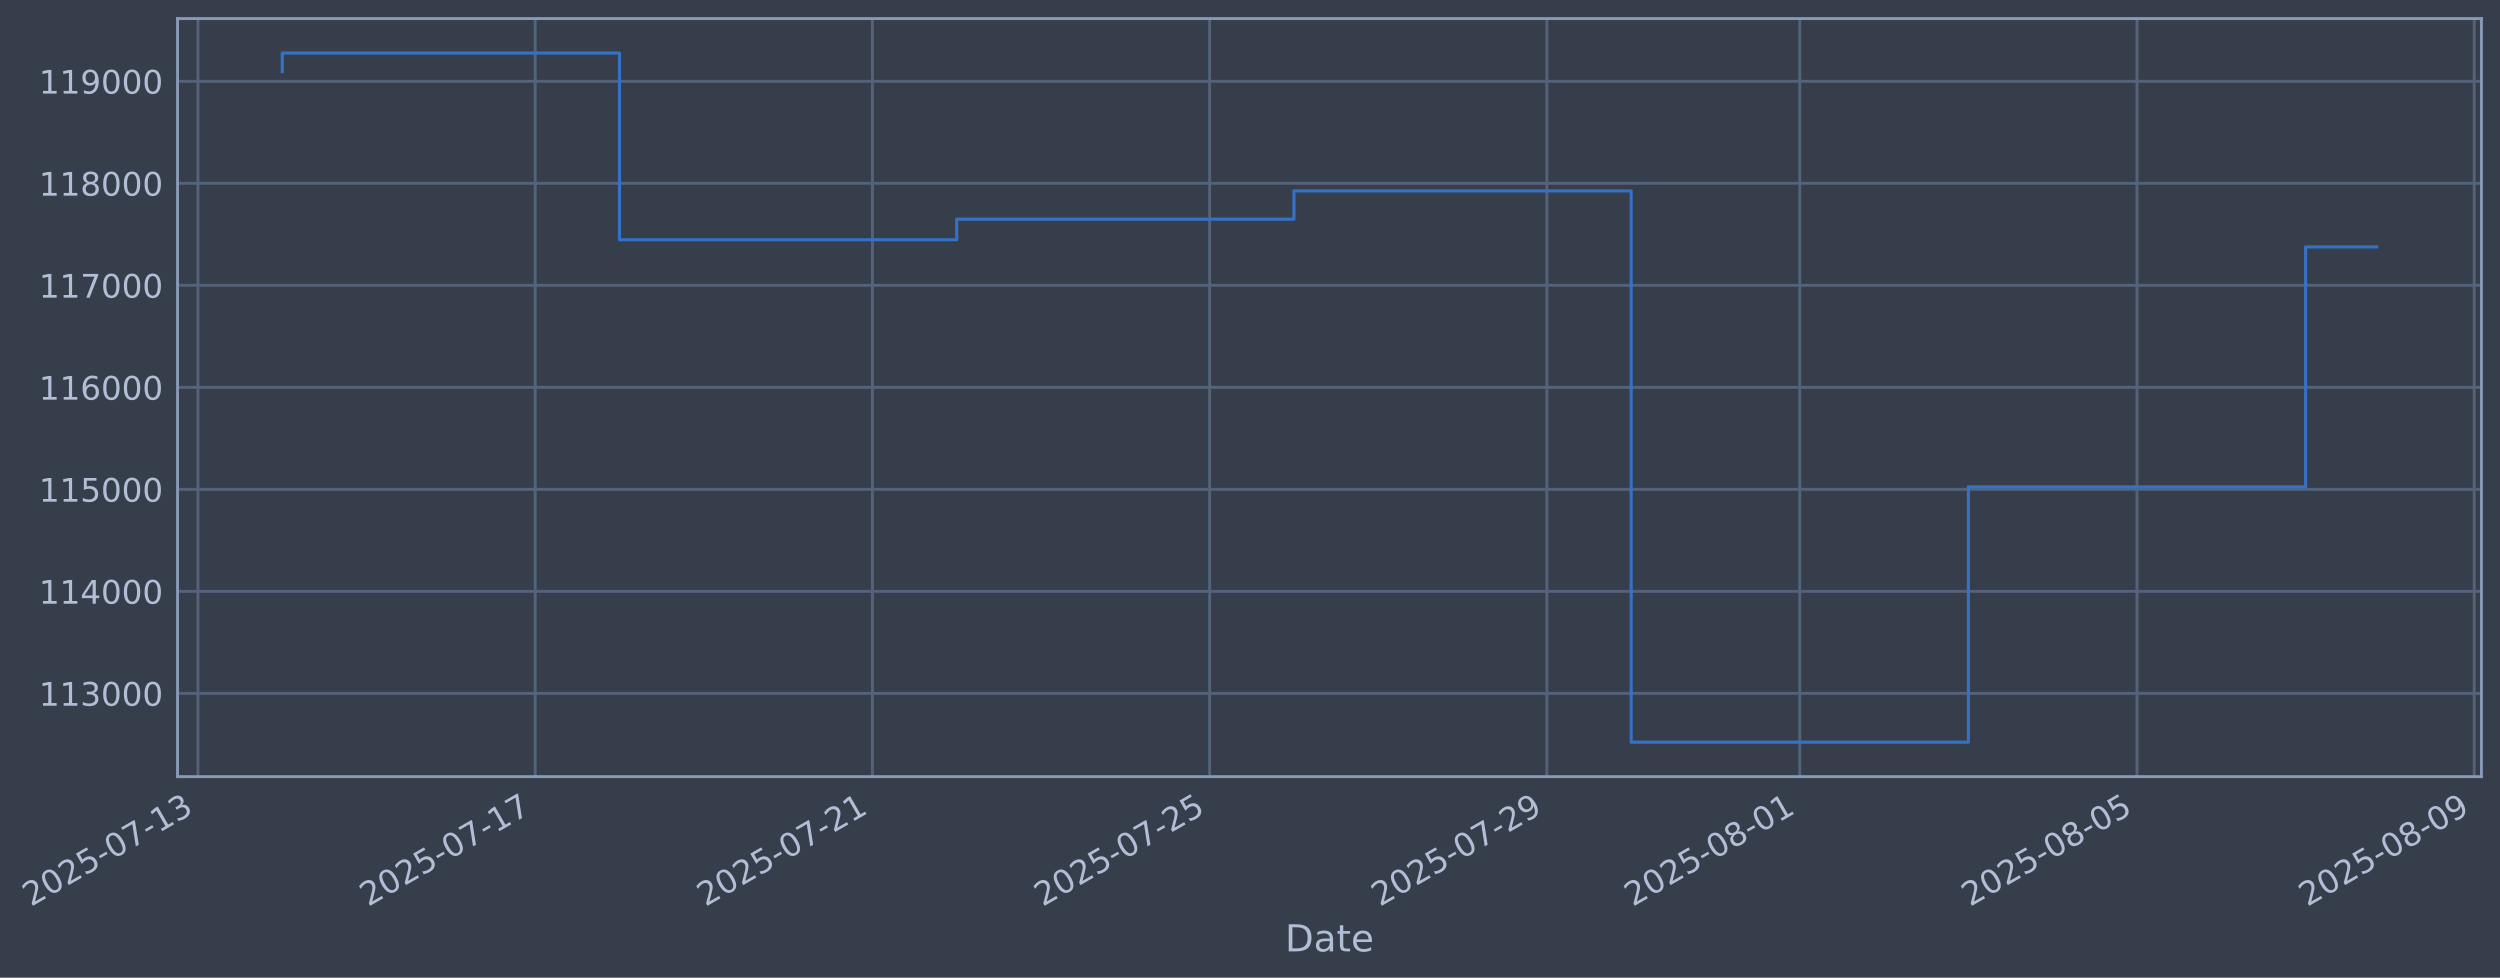
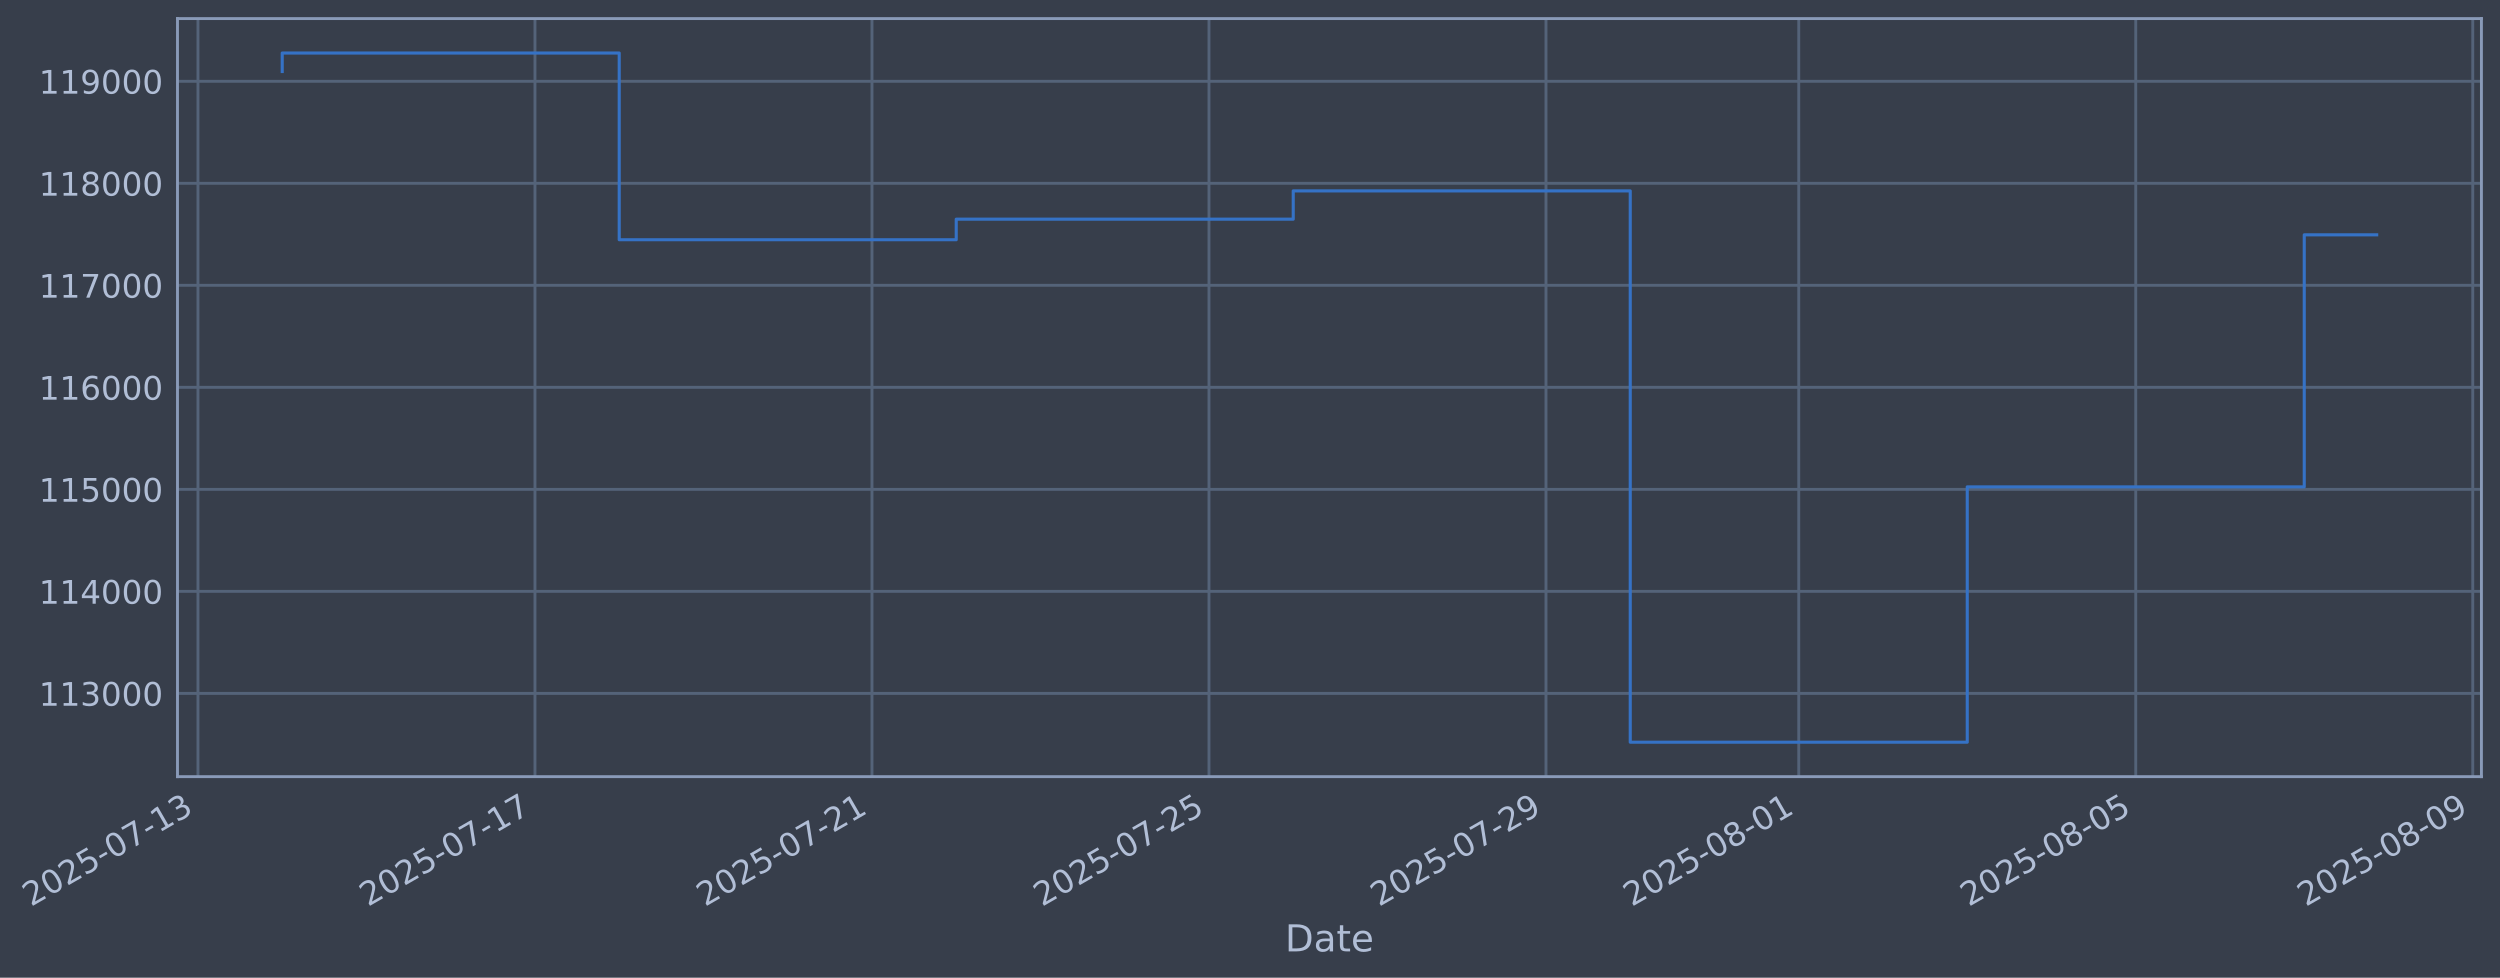
- <svg xmlns="http://www.w3.org/2000/svg" xmlns:xlink="http://www.w3.org/1999/xlink" width="968.801pt" height="378.87pt" viewBox="0 0 968.801 378.87" version="1.1">
+ <svg xmlns="http://www.w3.org/2000/svg" xmlns:xlink="http://www.w3.org/1999/xlink" width="968.779pt" height="378.87pt" viewBox="0 0 968.779 378.87" version="1.1">
  <defs>
    <style type="text/css">*{stroke-linejoin: round; stroke-linecap: butt}</style>
  </defs>
  <g id="figure_1">
    <g id="patch_1">
-       <path d="M 0 378.87  L 968.801 378.87  L 968.801 0  L 0 0  z " style="fill: #373e4b" />
+       <path d="M 0 378.87  L 968.779 378.87  L 968.779 0  L 0 0  z " style="fill: #373e4b" />
    </g>
    <g id="axes_1">
      <g id="patch_2">
-         <path d="M 68.801 300.96  L 961.601 300.96  L 961.601 7.2  L 68.801 7.2  z " style="fill: #373e4b" />
+         <path d="M 68.779 300.96  L 961.579 300.96  L 961.579 7.2  L 68.779 7.2  z " style="fill: #373e4b" />
      </g>
      <g id="matplotlib.axis_1">
        <g id="xtick_1">
          <g id="line2d_1">
-             <path d="M 76.713 300.96  L 76.713 7.2  " clip-path="url(#pdcfce8dd91)" style="fill: none; stroke: #546379; stroke-width: 1.12; stroke-linecap: square" />
+             <path d="M 76.713 300.96  L 76.713 7.2  " clip-path="url(#pf768aec126)" style="fill: none; stroke: #546379; stroke-width: 1.12; stroke-linecap: square" />
          </g>
          <g id="line2d_2" />
          <g id="text_1">
            <g style="fill: #b1bed6" transform="translate(11.98702 351.4642) rotate(-30) scale(0.126 -0.126)">
              <defs>
                <path id="DejaVuSans-32" d="M 1228 531  L 3431 531  L 3431 0  L 469 0  L 469 531  Q 828 903 1448 1529  Q 2069 2156 2228 2338  Q 2531 2678 2651 2914  Q 2772 3150 2772 3378  Q 2772 3750 2511 3984  Q 2250 4219 1831 4219  Q 1534 4219 1204 4116  Q 875 4013 500 3803  L 500 4441  Q 881 4594 1212 4672  Q 1544 4750 1819 4750  Q 2544 4750 2975 4387  Q 3406 4025 3406 3419  Q 3406 3131 3298 2873  Q 3191 2616 2906 2266  Q 2828 2175 2409 1742  Q 1991 1309 1228 531  z " transform="scale(0.015625)" />
                <path id="DejaVuSans-30" d="M 2034 4250  Q 1547 4250 1301 3770  Q 1056 3291 1056 2328  Q 1056 1369 1301 889  Q 1547 409 2034 409  Q 2525 409 2770 889  Q 3016 1369 3016 2328  Q 3016 3291 2770 3770  Q 2525 4250 2034 4250  z M 2034 4750  Q 2819 4750 3233 4129  Q 3647 3509 3647 2328  Q 3647 1150 3233 529  Q 2819 -91 2034 -91  Q 1250 -91 836 529  Q 422 1150 422 2328  Q 422 3509 836 4129  Q 1250 4750 2034 4750  z " transform="scale(0.015625)" />
                <path id="DejaVuSans-35" d="M 691 4666  L 3169 4666  L 3169 4134  L 1269 4134  L 1269 2991  Q 1406 3038 1543 3061  Q 1681 3084 1819 3084  Q 2600 3084 3056 2656  Q 3513 2228 3513 1497  Q 3513 744 3044 326  Q 2575 -91 1722 -91  Q 1428 -91 1123 -41  Q 819 9 494 109  L 494 744  Q 775 591 1075 516  Q 1375 441 1709 441  Q 2250 441 2565 725  Q 2881 1009 2881 1497  Q 2881 1984 2565 2268  Q 2250 2553 1709 2553  Q 1456 2553 1204 2497  Q 953 2441 691 2322  L 691 4666  z " transform="scale(0.015625)" />
                <path id="DejaVuSans-2d" d="M 313 2009  L 1997 2009  L 1997 1497  L 313 1497  L 313 2009  z " transform="scale(0.015625)" />
                <path id="DejaVuSans-37" d="M 525 4666  L 3525 4666  L 3525 4397  L 1831 0  L 1172 0  L 2766 4134  L 525 4134  L 525 4666  z " transform="scale(0.015625)" />
                <path id="DejaVuSans-31" d="M 794 531  L 1825 531  L 1825 4091  L 703 3866  L 703 4441  L 1819 4666  L 2450 4666  L 2450 531  L 3481 531  L 3481 0  L 794 0  L 794 531  z " transform="scale(0.015625)" />
                <path id="DejaVuSans-33" d="M 2597 2516  Q 3050 2419 3304 2112  Q 3559 1806 3559 1356  Q 3559 666 3084 287  Q 2609 -91 1734 -91  Q 1441 -91 1130 -33  Q 819 25 488 141  L 488 750  Q 750 597 1062 519  Q 1375 441 1716 441  Q 2309 441 2620 675  Q 2931 909 2931 1356  Q 2931 1769 2642 2001  Q 2353 2234 1838 2234  L 1294 2234  L 1294 2753  L 1863 2753  Q 2328 2753 2575 2939  Q 2822 3125 2822 3475  Q 2822 3834 2567 4026  Q 2313 4219 1838 4219  Q 1578 4219 1281 4162  Q 984 4106 628 3988  L 628 4550  Q 988 4650 1302 4700  Q 1616 4750 1894 4750  Q 2613 4750 3031 4423  Q 3450 4097 3450 3541  Q 3450 3153 3228 2886  Q 3006 2619 2597 2516  z " transform="scale(0.015625)" />
              </defs>
              <use xlink:href="#DejaVuSans-32" />
              <use xlink:href="#DejaVuSans-30" transform="translate(63.62305 0)" />
              <use xlink:href="#DejaVuSans-32" transform="translate(127.2461 0)" />
              <use xlink:href="#DejaVuSans-35" transform="translate(190.8691 0)" />
              <use xlink:href="#DejaVuSans-2d" transform="translate(254.4922 0)" />
              <use xlink:href="#DejaVuSans-30" transform="translate(290.5762 0)" />
              <use xlink:href="#DejaVuSans-37" transform="translate(354.1992 0)" />
              <use xlink:href="#DejaVuSans-2d" transform="translate(417.8223 0)" />
              <use xlink:href="#DejaVuSans-31" transform="translate(453.9062 0)" />
              <use xlink:href="#DejaVuSans-33" transform="translate(517.5293 0)" />
            </g>
          </g>
        </g>
        <g id="xtick_2">
          <g id="line2d_3">
-             <path d="M 207.394 300.96  L 207.394 7.2  " clip-path="url(#pdcfce8dd91)" style="fill: none; stroke: #546379; stroke-width: 1.12; stroke-linecap: square" />
+             <path d="M 207.306 300.96  L 207.306 7.2  " clip-path="url(#pf768aec126)" style="fill: none; stroke: #546379; stroke-width: 1.12; stroke-linecap: square" />
          </g>
          <g id="line2d_4" />
          <g id="text_2">
-             <g style="fill: #b1bed6" transform="translate(142.6688 351.4642) rotate(-30) scale(0.126 -0.126)">
+             <g style="fill: #b1bed6" transform="translate(142.581 351.4642) rotate(-30) scale(0.126 -0.126)">
              <use xlink:href="#DejaVuSans-32" />
              <use xlink:href="#DejaVuSans-30" transform="translate(63.62305 0)" />
              <use xlink:href="#DejaVuSans-32" transform="translate(127.2461 0)" />
              <use xlink:href="#DejaVuSans-35" transform="translate(190.8691 0)" />
              <use xlink:href="#DejaVuSans-2d" transform="translate(254.4922 0)" />
              <use xlink:href="#DejaVuSans-30" transform="translate(290.5762 0)" />
              <use xlink:href="#DejaVuSans-37" transform="translate(354.1992 0)" />
              <use xlink:href="#DejaVuSans-2d" transform="translate(417.8223 0)" />
              <use xlink:href="#DejaVuSans-31" transform="translate(453.9062 0)" />
              <use xlink:href="#DejaVuSans-37" transform="translate(517.5293 0)" />
            </g>
          </g>
        </g>
        <g id="xtick_3">
          <g id="line2d_5">
-             <path d="M 338.076 300.96  L 338.076 7.2  " clip-path="url(#pdcfce8dd91)" style="fill: none; stroke: #546379; stroke-width: 1.12; stroke-linecap: square" />
+             <path d="M 337.9 300.96  L 337.9 7.2  " clip-path="url(#pf768aec126)" style="fill: none; stroke: #546379; stroke-width: 1.12; stroke-linecap: square" />
          </g>
          <g id="line2d_6" />
          <g id="text_3">
-             <g style="fill: #b1bed6" transform="translate(273.3505 351.4642) rotate(-30) scale(0.126 -0.126)">
+             <g style="fill: #b1bed6" transform="translate(273.175 351.4642) rotate(-30) scale(0.126 -0.126)">
              <use xlink:href="#DejaVuSans-32" />
              <use xlink:href="#DejaVuSans-30" transform="translate(63.62305 0)" />
              <use xlink:href="#DejaVuSans-32" transform="translate(127.2461 0)" />
              <use xlink:href="#DejaVuSans-35" transform="translate(190.8691 0)" />
              <use xlink:href="#DejaVuSans-2d" transform="translate(254.4922 0)" />
              <use xlink:href="#DejaVuSans-30" transform="translate(290.5762 0)" />
              <use xlink:href="#DejaVuSans-37" transform="translate(354.1992 0)" />
              <use xlink:href="#DejaVuSans-2d" transform="translate(417.8223 0)" />
              <use xlink:href="#DejaVuSans-32" transform="translate(453.9062 0)" />
              <use xlink:href="#DejaVuSans-31" transform="translate(517.5293 0)" />
            </g>
          </g>
        </g>
        <g id="xtick_4">
          <g id="line2d_7">
-             <path d="M 468.758 300.96  L 468.758 7.2  " clip-path="url(#pdcfce8dd91)" style="fill: none; stroke: #546379; stroke-width: 1.12; stroke-linecap: square" />
+             <path d="M 468.494 300.96  L 468.494 7.2  " clip-path="url(#pf768aec126)" style="fill: none; stroke: #546379; stroke-width: 1.12; stroke-linecap: square" />
          </g>
          <g id="line2d_8" />
          <g id="text_4">
-             <g style="fill: #b1bed6" transform="translate(404.0322 351.4642) rotate(-30) scale(0.126 -0.126)">
+             <g style="fill: #b1bed6" transform="translate(403.7689 351.4642) rotate(-30) scale(0.126 -0.126)">
              <use xlink:href="#DejaVuSans-32" />
              <use xlink:href="#DejaVuSans-30" transform="translate(63.62305 0)" />
              <use xlink:href="#DejaVuSans-32" transform="translate(127.2461 0)" />
              <use xlink:href="#DejaVuSans-35" transform="translate(190.8691 0)" />
              <use xlink:href="#DejaVuSans-2d" transform="translate(254.4922 0)" />
              <use xlink:href="#DejaVuSans-30" transform="translate(290.5762 0)" />
              <use xlink:href="#DejaVuSans-37" transform="translate(354.1992 0)" />
              <use xlink:href="#DejaVuSans-2d" transform="translate(417.8223 0)" />
              <use xlink:href="#DejaVuSans-32" transform="translate(453.9062 0)" />
              <use xlink:href="#DejaVuSans-35" transform="translate(517.5293 0)" />
            </g>
          </g>
        </g>
        <g id="xtick_5">
          <g id="line2d_9">
-             <path d="M 599.439 300.96  L 599.439 7.2  " clip-path="url(#pdcfce8dd91)" style="fill: none; stroke: #546379; stroke-width: 1.12; stroke-linecap: square" />
+             <path d="M 599.088 300.96  L 599.088 7.2  " clip-path="url(#pf768aec126)" style="fill: none; stroke: #546379; stroke-width: 1.12; stroke-linecap: square" />
          </g>
          <g id="line2d_10" />
          <g id="text_5">
-             <g style="fill: #b1bed6" transform="translate(534.714 351.4642) rotate(-30) scale(0.126 -0.126)">
+             <g style="fill: #b1bed6" transform="translate(534.3629 351.4642) rotate(-30) scale(0.126 -0.126)">
              <defs>
                <path id="DejaVuSans-39" d="M 703 97  L 703 672  Q 941 559 1184 500  Q 1428 441 1663 441  Q 2288 441 2617 861  Q 2947 1281 2994 2138  Q 2813 1869 2534 1725  Q 2256 1581 1919 1581  Q 1219 1581 811 2004  Q 403 2428 403 3163  Q 403 3881 828 4315  Q 1253 4750 1959 4750  Q 2769 4750 3195 4129  Q 3622 3509 3622 2328  Q 3622 1225 3098 567  Q 2575 -91 1691 -91  Q 1453 -91 1209 -44  Q 966 3 703 97  z M 1959 2075  Q 2384 2075 2632 2365  Q 2881 2656 2881 3163  Q 2881 3666 2632 3958  Q 2384 4250 1959 4250  Q 1534 4250 1286 3958  Q 1038 3666 1038 3163  Q 1038 2656 1286 2365  Q 1534 2075 1959 2075  z " transform="scale(0.015625)" />
              </defs>
              <use xlink:href="#DejaVuSans-32" />
              <use xlink:href="#DejaVuSans-30" transform="translate(63.62305 0)" />
              <use xlink:href="#DejaVuSans-32" transform="translate(127.2461 0)" />
              <use xlink:href="#DejaVuSans-35" transform="translate(190.8691 0)" />
              <use xlink:href="#DejaVuSans-2d" transform="translate(254.4922 0)" />
              <use xlink:href="#DejaVuSans-30" transform="translate(290.5762 0)" />
              <use xlink:href="#DejaVuSans-37" transform="translate(354.1992 0)" />
              <use xlink:href="#DejaVuSans-2d" transform="translate(417.8223 0)" />
              <use xlink:href="#DejaVuSans-32" transform="translate(453.9062 0)" />
              <use xlink:href="#DejaVuSans-39" transform="translate(517.5293 0)" />
            </g>
          </g>
        </g>
        <g id="xtick_6">
          <g id="line2d_11">
-             <path d="M 697.451 300.96  L 697.451 7.2  " clip-path="url(#pdcfce8dd91)" style="fill: none; stroke: #546379; stroke-width: 1.12; stroke-linecap: square" />
+             <path d="M 697.034 300.96  L 697.034 7.2  " clip-path="url(#pf768aec126)" style="fill: none; stroke: #546379; stroke-width: 1.12; stroke-linecap: square" />
          </g>
          <g id="line2d_12" />
          <g id="text_6">
-             <g style="fill: #b1bed6" transform="translate(632.7253 351.4642) rotate(-30) scale(0.126 -0.126)">
+             <g style="fill: #b1bed6" transform="translate(632.3084 351.4642) rotate(-30) scale(0.126 -0.126)">
              <defs>
                <path id="DejaVuSans-38" d="M 2034 2216  Q 1584 2216 1326 1975  Q 1069 1734 1069 1313  Q 1069 891 1326 650  Q 1584 409 2034 409  Q 2484 409 2743 651  Q 3003 894 3003 1313  Q 3003 1734 2745 1975  Q 2488 2216 2034 2216  z M 1403 2484  Q 997 2584 770 2862  Q 544 3141 544 3541  Q 544 4100 942 4425  Q 1341 4750 2034 4750  Q 2731 4750 3128 4425  Q 3525 4100 3525 3541  Q 3525 3141 3298 2862  Q 3072 2584 2669 2484  Q 3125 2378 3379 2068  Q 3634 1759 3634 1313  Q 3634 634 3220 271  Q 2806 -91 2034 -91  Q 1263 -91 848 271  Q 434 634 434 1313  Q 434 1759 690 2068  Q 947 2378 1403 2484  z M 1172 3481  Q 1172 3119 1398 2916  Q 1625 2713 2034 2713  Q 2441 2713 2670 2916  Q 2900 3119 2900 3481  Q 2900 3844 2670 4047  Q 2441 4250 2034 4250  Q 1625 4250 1398 4047  Q 1172 3844 1172 3481  z " transform="scale(0.015625)" />
              </defs>
              <use xlink:href="#DejaVuSans-32" />
              <use xlink:href="#DejaVuSans-30" transform="translate(63.62305 0)" />
              <use xlink:href="#DejaVuSans-32" transform="translate(127.2461 0)" />
              <use xlink:href="#DejaVuSans-35" transform="translate(190.8691 0)" />
              <use xlink:href="#DejaVuSans-2d" transform="translate(254.4922 0)" />
              <use xlink:href="#DejaVuSans-30" transform="translate(290.5762 0)" />
              <use xlink:href="#DejaVuSans-38" transform="translate(354.1992 0)" />
              <use xlink:href="#DejaVuSans-2d" transform="translate(417.8223 0)" />
              <use xlink:href="#DejaVuSans-30" transform="translate(453.9062 0)" />
              <use xlink:href="#DejaVuSans-31" transform="translate(517.5293 0)" />
            </g>
          </g>
        </g>
        <g id="xtick_7">
          <g id="line2d_13">
-             <path d="M 828.133 300.96  L 828.133 7.2  " clip-path="url(#pdcfce8dd91)" style="fill: none; stroke: #546379; stroke-width: 1.12; stroke-linecap: square" />
+             <path d="M 827.628 300.96  L 827.628 7.2  " clip-path="url(#pf768aec126)" style="fill: none; stroke: #546379; stroke-width: 1.12; stroke-linecap: square" />
          </g>
          <g id="line2d_14" />
          <g id="text_7">
-             <g style="fill: #b1bed6" transform="translate(763.407 351.4642) rotate(-30) scale(0.126 -0.126)">
+             <g style="fill: #b1bed6" transform="translate(762.9024 351.4642) rotate(-30) scale(0.126 -0.126)">
              <use xlink:href="#DejaVuSans-32" />
              <use xlink:href="#DejaVuSans-30" transform="translate(63.62305 0)" />
              <use xlink:href="#DejaVuSans-32" transform="translate(127.2461 0)" />
              <use xlink:href="#DejaVuSans-35" transform="translate(190.8691 0)" />
              <use xlink:href="#DejaVuSans-2d" transform="translate(254.4922 0)" />
              <use xlink:href="#DejaVuSans-30" transform="translate(290.5762 0)" />
              <use xlink:href="#DejaVuSans-38" transform="translate(354.1992 0)" />
              <use xlink:href="#DejaVuSans-2d" transform="translate(417.8223 0)" />
              <use xlink:href="#DejaVuSans-30" transform="translate(453.9062 0)" />
              <use xlink:href="#DejaVuSans-35" transform="translate(517.5293 0)" />
            </g>
          </g>
        </g>
        <g id="xtick_8">
          <g id="line2d_15">
-             <path d="M 958.814 300.96  L 958.814 7.2  " clip-path="url(#pdcfce8dd91)" style="fill: none; stroke: #546379; stroke-width: 1.12; stroke-linecap: square" />
+             <path d="M 958.222 300.96  L 958.222 7.2  " clip-path="url(#pf768aec126)" style="fill: none; stroke: #546379; stroke-width: 1.12; stroke-linecap: square" />
          </g>
          <g id="line2d_16" />
          <g id="text_8">
-             <g style="fill: #b1bed6" transform="translate(894.0888 351.4642) rotate(-30) scale(0.126 -0.126)">
+             <g style="fill: #b1bed6" transform="translate(893.4963 351.4642) rotate(-30) scale(0.126 -0.126)">
              <use xlink:href="#DejaVuSans-32" />
              <use xlink:href="#DejaVuSans-30" transform="translate(63.62305 0)" />
              <use xlink:href="#DejaVuSans-32" transform="translate(127.2461 0)" />
              <use xlink:href="#DejaVuSans-35" transform="translate(190.8691 0)" />
              <use xlink:href="#DejaVuSans-2d" transform="translate(254.4922 0)" />
              <use xlink:href="#DejaVuSans-30" transform="translate(290.5762 0)" />
              <use xlink:href="#DejaVuSans-38" transform="translate(354.1992 0)" />
              <use xlink:href="#DejaVuSans-2d" transform="translate(417.8223 0)" />
              <use xlink:href="#DejaVuSans-30" transform="translate(453.9062 0)" />
              <use xlink:href="#DejaVuSans-39" transform="translate(517.5293 0)" />
            </g>
          </g>
        </g>
        <g id="text_9">
-           <g style="fill: #b1bed6" transform="translate(497.992 368.6753) scale(0.144 -0.144)">
+           <g style="fill: #b1bed6" transform="translate(497.9701 368.6753) scale(0.144 -0.144)">
            <defs>
              <path id="DejaVuSans-44" d="M 1259 4147  L 1259 519  L 2022 519  Q 2988 519 3436 956  Q 3884 1394 3884 2338  Q 3884 3275 3436 3711  Q 2988 4147 2022 4147  L 1259 4147  z M 628 4666  L 1925 4666  Q 3281 4666 3915 4102  Q 4550 3538 4550 2338  Q 4550 1131 3912 565  Q 3275 0 1925 0  L 628 0  L 628 4666  z " transform="scale(0.015625)" />
              <path id="DejaVuSans-61" d="M 2194 1759  Q 1497 1759 1228 1600  Q 959 1441 959 1056  Q 959 750 1161 570  Q 1363 391 1709 391  Q 2188 391 2477 730  Q 2766 1069 2766 1631  L 2766 1759  L 2194 1759  z M 3341 1997  L 3341 0  L 2766 0  L 2766 531  Q 2569 213 2275 61  Q 1981 -91 1556 -91  Q 1019 -91 701 211  Q 384 513 384 1019  Q 384 1609 779 1909  Q 1175 2209 1959 2209  L 2766 2209  L 2766 2266  Q 2766 2663 2505 2880  Q 2244 3097 1772 3097  Q 1472 3097 1187 3025  Q 903 2953 641 2809  L 641 3341  Q 956 3463 1253 3523  Q 1550 3584 1831 3584  Q 2591 3584 2966 3190  Q 3341 2797 3341 1997  z " transform="scale(0.015625)" />
              <path id="DejaVuSans-74" d="M 1172 4494  L 1172 3500  L 2356 3500  L 2356 3053  L 1172 3053  L 1172 1153  Q 1172 725 1289 603  Q 1406 481 1766 481  L 2356 481  L 2356 0  L 1766 0  Q 1100 0 847 248  Q 594 497 594 1153  L 594 3053  L 172 3053  L 172 3500  L 594 3500  L 594 4494  L 1172 4494  z " transform="scale(0.015625)" />
              <path id="DejaVuSans-65" d="M 3597 1894  L 3597 1613  L 953 1613  Q 991 1019 1311 708  Q 1631 397 2203 397  Q 2534 397 2845 478  Q 3156 559 3463 722  L 3463 178  Q 3153 47 2828 -22  Q 2503 -91 2169 -91  Q 1331 -91 842 396  Q 353 884 353 1716  Q 353 2575 817 3079  Q 1281 3584 2069 3584  Q 2775 3584 3186 3129  Q 3597 2675 3597 1894  z M 3022 2063  Q 3016 2534 2758 2815  Q 2500 3097 2075 3097  Q 1594 3097 1305 2825  Q 1016 2553 972 2059  L 3022 2063  z " transform="scale(0.015625)" />
            </defs>
            <use xlink:href="#DejaVuSans-44" />
            <use xlink:href="#DejaVuSans-61" transform="translate(77.00195 0)" />
            <use xlink:href="#DejaVuSans-74" transform="translate(138.2812 0)" />
            <use xlink:href="#DejaVuSans-65" transform="translate(177.4902 0)" />
          </g>
        </g>
      </g>
      <g id="matplotlib.axis_2">
        <g id="ytick_1">
          <g id="line2d_17">
-             <path d="M 68.801 268.698  L 961.601 268.698  " clip-path="url(#pdcfce8dd91)" style="fill: none; stroke: #546379; stroke-width: 1.12; stroke-linecap: square" />
+             <path d="M 68.779 268.698  L 961.579 268.698  " clip-path="url(#pf768aec126)" style="fill: none; stroke: #546379; stroke-width: 1.12; stroke-linecap: square" />
          </g>
          <g id="line2d_18" />
          <g id="text_10">
-             <g style="fill: #b1bed6" transform="translate(15.10064 273.4854) scale(0.126 -0.126)">
+             <g style="fill: #b1bed6" transform="translate(15.0787 273.4854) scale(0.126 -0.126)">
              <use xlink:href="#DejaVuSans-31" />
              <use xlink:href="#DejaVuSans-31" transform="translate(63.62305 0)" />
              <use xlink:href="#DejaVuSans-33" transform="translate(127.2461 0)" />
              <use xlink:href="#DejaVuSans-30" transform="translate(190.8691 0)" />
              <use xlink:href="#DejaVuSans-30" transform="translate(254.4922 0)" />
              <use xlink:href="#DejaVuSans-30" transform="translate(318.1152 0)" />
            </g>
          </g>
        </g>
        <g id="ytick_2">
          <g id="line2d_19">
-             <path d="M 68.801 229.165  L 961.601 229.165  " clip-path="url(#pdcfce8dd91)" style="fill: none; stroke: #546379; stroke-width: 1.12; stroke-linecap: square" />
+             <path d="M 68.779 229.165  L 961.579 229.165  " clip-path="url(#pf768aec126)" style="fill: none; stroke: #546379; stroke-width: 1.12; stroke-linecap: square" />
          </g>
          <g id="line2d_20" />
          <g id="text_11">
-             <g style="fill: #b1bed6" transform="translate(15.10064 233.952) scale(0.126 -0.126)">
+             <g style="fill: #b1bed6" transform="translate(15.0787 233.952) scale(0.126 -0.126)">
              <defs>
                <path id="DejaVuSans-34" d="M 2419 4116  L 825 1625  L 2419 1625  L 2419 4116  z M 2253 4666  L 3047 4666  L 3047 1625  L 3713 1625  L 3713 1100  L 3047 1100  L 3047 0  L 2419 0  L 2419 1100  L 313 1100  L 313 1709  L 2253 4666  z " transform="scale(0.015625)" />
              </defs>
              <use xlink:href="#DejaVuSans-31" />
              <use xlink:href="#DejaVuSans-31" transform="translate(63.62305 0)" />
              <use xlink:href="#DejaVuSans-34" transform="translate(127.2461 0)" />
              <use xlink:href="#DejaVuSans-30" transform="translate(190.8691 0)" />
              <use xlink:href="#DejaVuSans-30" transform="translate(254.4922 0)" />
              <use xlink:href="#DejaVuSans-30" transform="translate(318.1152 0)" />
            </g>
          </g>
        </g>
        <g id="ytick_3">
          <g id="line2d_21">
-             <path d="M 68.801 189.631  L 961.601 189.631  " clip-path="url(#pdcfce8dd91)" style="fill: none; stroke: #546379; stroke-width: 1.12; stroke-linecap: square" />
+             <path d="M 68.779 189.631  L 961.579 189.631  " clip-path="url(#pf768aec126)" style="fill: none; stroke: #546379; stroke-width: 1.12; stroke-linecap: square" />
          </g>
          <g id="line2d_22" />
          <g id="text_12">
-             <g style="fill: #b1bed6" transform="translate(15.10064 194.4185) scale(0.126 -0.126)">
+             <g style="fill: #b1bed6" transform="translate(15.0787 194.4185) scale(0.126 -0.126)">
              <use xlink:href="#DejaVuSans-31" />
              <use xlink:href="#DejaVuSans-31" transform="translate(63.62305 0)" />
              <use xlink:href="#DejaVuSans-35" transform="translate(127.2461 0)" />
              <use xlink:href="#DejaVuSans-30" transform="translate(190.8691 0)" />
              <use xlink:href="#DejaVuSans-30" transform="translate(254.4922 0)" />
              <use xlink:href="#DejaVuSans-30" transform="translate(318.1152 0)" />
            </g>
          </g>
        </g>
        <g id="ytick_4">
          <g id="line2d_23">
-             <path d="M 68.801 150.098  L 961.601 150.098  " clip-path="url(#pdcfce8dd91)" style="fill: none; stroke: #546379; stroke-width: 1.12; stroke-linecap: square" />
+             <path d="M 68.779 150.098  L 961.579 150.098  " clip-path="url(#pf768aec126)" style="fill: none; stroke: #546379; stroke-width: 1.12; stroke-linecap: square" />
          </g>
          <g id="line2d_24" />
          <g id="text_13">
-             <g style="fill: #b1bed6" transform="translate(15.10064 154.885) scale(0.126 -0.126)">
+             <g style="fill: #b1bed6" transform="translate(15.0787 154.885) scale(0.126 -0.126)">
              <defs>
                <path id="DejaVuSans-36" d="M 2113 2584  Q 1688 2584 1439 2293  Q 1191 2003 1191 1497  Q 1191 994 1439 701  Q 1688 409 2113 409  Q 2538 409 2786 701  Q 3034 994 3034 1497  Q 3034 2003 2786 2293  Q 2538 2584 2113 2584  z M 3366 4563  L 3366 3988  Q 3128 4100 2886 4159  Q 2644 4219 2406 4219  Q 1781 4219 1451 3797  Q 1122 3375 1075 2522  Q 1259 2794 1537 2939  Q 1816 3084 2150 3084  Q 2853 3084 3261 2657  Q 3669 2231 3669 1497  Q 3669 778 3244 343  Q 2819 -91 2113 -91  Q 1303 -91 875 529  Q 447 1150 447 2328  Q 447 3434 972 4092  Q 1497 4750 2381 4750  Q 2619 4750 2861 4703  Q 3103 4656 3366 4563  z " transform="scale(0.015625)" />
              </defs>
              <use xlink:href="#DejaVuSans-31" />
              <use xlink:href="#DejaVuSans-31" transform="translate(63.62305 0)" />
              <use xlink:href="#DejaVuSans-36" transform="translate(127.2461 0)" />
              <use xlink:href="#DejaVuSans-30" transform="translate(190.8691 0)" />
              <use xlink:href="#DejaVuSans-30" transform="translate(254.4922 0)" />
              <use xlink:href="#DejaVuSans-30" transform="translate(318.1152 0)" />
            </g>
          </g>
        </g>
        <g id="ytick_5">
          <g id="line2d_25">
-             <path d="M 68.801 110.565  L 961.601 110.565  " clip-path="url(#pdcfce8dd91)" style="fill: none; stroke: #546379; stroke-width: 1.12; stroke-linecap: square" />
+             <path d="M 68.779 110.565  L 961.579 110.565  " clip-path="url(#pf768aec126)" style="fill: none; stroke: #546379; stroke-width: 1.12; stroke-linecap: square" />
          </g>
          <g id="line2d_26" />
          <g id="text_14">
-             <g style="fill: #b1bed6" transform="translate(15.10064 115.3515) scale(0.126 -0.126)">
+             <g style="fill: #b1bed6" transform="translate(15.0787 115.3515) scale(0.126 -0.126)">
              <use xlink:href="#DejaVuSans-31" />
              <use xlink:href="#DejaVuSans-31" transform="translate(63.62305 0)" />
              <use xlink:href="#DejaVuSans-37" transform="translate(127.2461 0)" />
              <use xlink:href="#DejaVuSans-30" transform="translate(190.8691 0)" />
              <use xlink:href="#DejaVuSans-30" transform="translate(254.4922 0)" />
              <use xlink:href="#DejaVuSans-30" transform="translate(318.1152 0)" />
            </g>
          </g>
        </g>
        <g id="ytick_6">
          <g id="line2d_27">
-             <path d="M 68.801 71.031  L 961.601 71.031  " clip-path="url(#pdcfce8dd91)" style="fill: none; stroke: #546379; stroke-width: 1.12; stroke-linecap: square" />
+             <path d="M 68.779 71.031  L 961.579 71.031  " clip-path="url(#pf768aec126)" style="fill: none; stroke: #546379; stroke-width: 1.12; stroke-linecap: square" />
          </g>
          <g id="line2d_28" />
          <g id="text_15">
-             <g style="fill: #b1bed6" transform="translate(15.10064 75.81806) scale(0.126 -0.126)">
+             <g style="fill: #b1bed6" transform="translate(15.0787 75.81806) scale(0.126 -0.126)">
              <use xlink:href="#DejaVuSans-31" />
              <use xlink:href="#DejaVuSans-31" transform="translate(63.62305 0)" />
              <use xlink:href="#DejaVuSans-38" transform="translate(127.2461 0)" />
              <use xlink:href="#DejaVuSans-30" transform="translate(190.8691 0)" />
              <use xlink:href="#DejaVuSans-30" transform="translate(254.4922 0)" />
              <use xlink:href="#DejaVuSans-30" transform="translate(318.1152 0)" />
            </g>
          </g>
        </g>
        <g id="ytick_7">
          <g id="line2d_29">
-             <path d="M 68.801 31.498  L 961.601 31.498  " clip-path="url(#pdcfce8dd91)" style="fill: none; stroke: #546379; stroke-width: 1.12; stroke-linecap: square" />
+             <path d="M 68.779 31.498  L 961.579 31.498  " clip-path="url(#pf768aec126)" style="fill: none; stroke: #546379; stroke-width: 1.12; stroke-linecap: square" />
          </g>
          <g id="line2d_30" />
          <g id="text_16">
-             <g style="fill: #b1bed6" transform="translate(15.10064 36.28458) scale(0.126 -0.126)">
+             <g style="fill: #b1bed6" transform="translate(15.0787 36.28458) scale(0.126 -0.126)">
              <use xlink:href="#DejaVuSans-31" />
              <use xlink:href="#DejaVuSans-31" transform="translate(63.62305 0)" />
              <use xlink:href="#DejaVuSans-39" transform="translate(127.2461 0)" />
              <use xlink:href="#DejaVuSans-30" transform="translate(190.8691 0)" />
              <use xlink:href="#DejaVuSans-30" transform="translate(254.4922 0)" />
              <use xlink:href="#DejaVuSans-30" transform="translate(318.1152 0)" />
            </g>
          </g>
        </g>
      </g>
      <g id="line2d_31">
-         <path d="M 109.383 27.726  L 109.383 20.553  L 240.065 20.553  L 240.065 92.901  L 370.746 92.901  L 370.746 84.934  L 501.428 84.934  L 501.428 73.974  L 632.11 73.974  L 632.11 287.607  L 762.792 287.607  L 762.792 188.664  L 893.473 188.664  L 893.473 95.69  L 921.019 95.69  " clip-path="url(#pdcfce8dd91)" style="fill: none; stroke: #3572c6; stroke-width: 1.2; stroke-linecap: square" />
+         <path d="M 109.361 27.726  L 109.361 20.553  L 239.955 20.553  L 239.955 92.901  L 370.549 92.901  L 370.549 84.934  L 501.143 84.934  L 501.143 73.974  L 631.737 73.974  L 631.737 287.607  L 762.331 287.607  L 762.331 188.664  L 892.925 188.664  L 892.925 91.002  L 920.997 91.002  " clip-path="url(#pf768aec126)" style="fill: none; stroke: #3572c6; stroke-width: 1.2; stroke-linecap: square" />
      </g>
      <g id="patch_3">
-         <path d="M 68.801 300.96  L 68.801 7.2  " style="fill: none; stroke: #899ab8; stroke-width: 1.12; stroke-linejoin: miter; stroke-linecap: square" />
+         <path d="M 68.779 300.96  L 68.779 7.2  " style="fill: none; stroke: #899ab8; stroke-width: 1.12; stroke-linejoin: miter; stroke-linecap: square" />
      </g>
      <g id="patch_4">
-         <path d="M 961.601 300.96  L 961.601 7.2  " style="fill: none; stroke: #899ab8; stroke-width: 1.12; stroke-linejoin: miter; stroke-linecap: square" />
+         <path d="M 961.579 300.96  L 961.579 7.2  " style="fill: none; stroke: #899ab8; stroke-width: 1.12; stroke-linejoin: miter; stroke-linecap: square" />
      </g>
      <g id="patch_5">
-         <path d="M 68.801 300.96  L 961.601 300.96  " style="fill: none; stroke: #899ab8; stroke-width: 1.12; stroke-linejoin: miter; stroke-linecap: square" />
+         <path d="M 68.779 300.96  L 961.579 300.96  " style="fill: none; stroke: #899ab8; stroke-width: 1.12; stroke-linejoin: miter; stroke-linecap: square" />
      </g>
      <g id="patch_6">
-         <path d="M 68.801 7.2  L 961.601 7.2  " style="fill: none; stroke: #899ab8; stroke-width: 1.12; stroke-linejoin: miter; stroke-linecap: square" />
+         <path d="M 68.779 7.2  L 961.579 7.2  " style="fill: none; stroke: #899ab8; stroke-width: 1.12; stroke-linejoin: miter; stroke-linecap: square" />
      </g>
    </g>
  </g>
  <defs>
-     <clipPath id="pdcfce8dd91">
-       <rect x="68.801" y="7.2" width="892.8" height="293.76" />
+     <clipPath id="pf768aec126">
+       <rect x="68.779" y="7.2" width="892.8" height="293.76" />
    </clipPath>
  </defs>
</svg>
